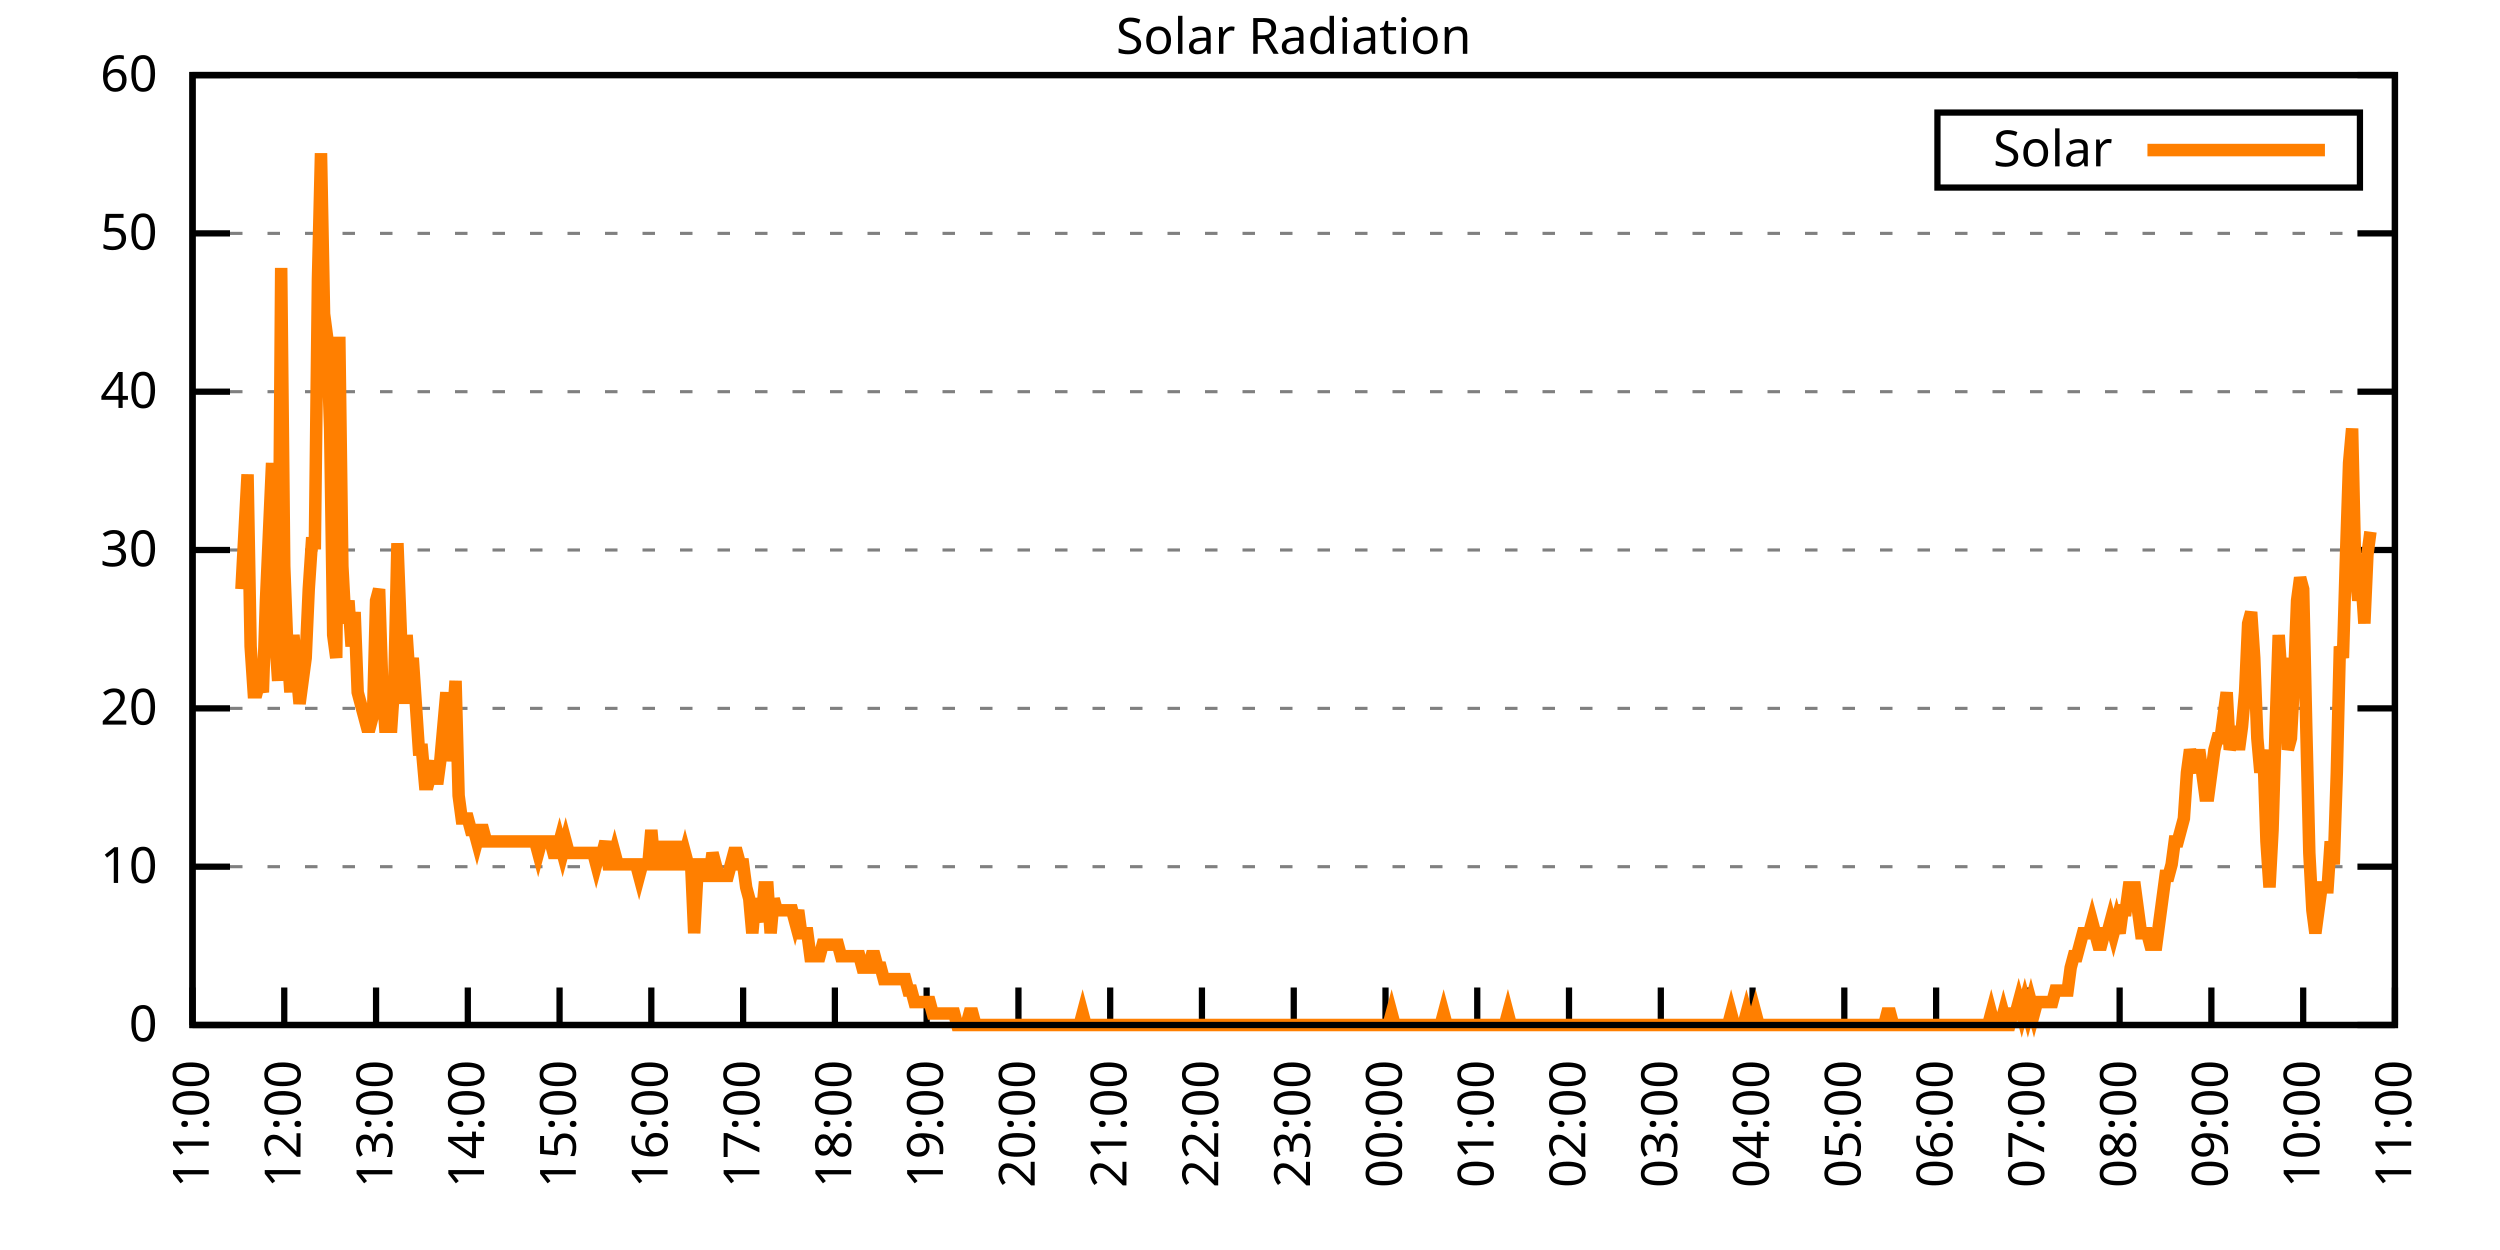
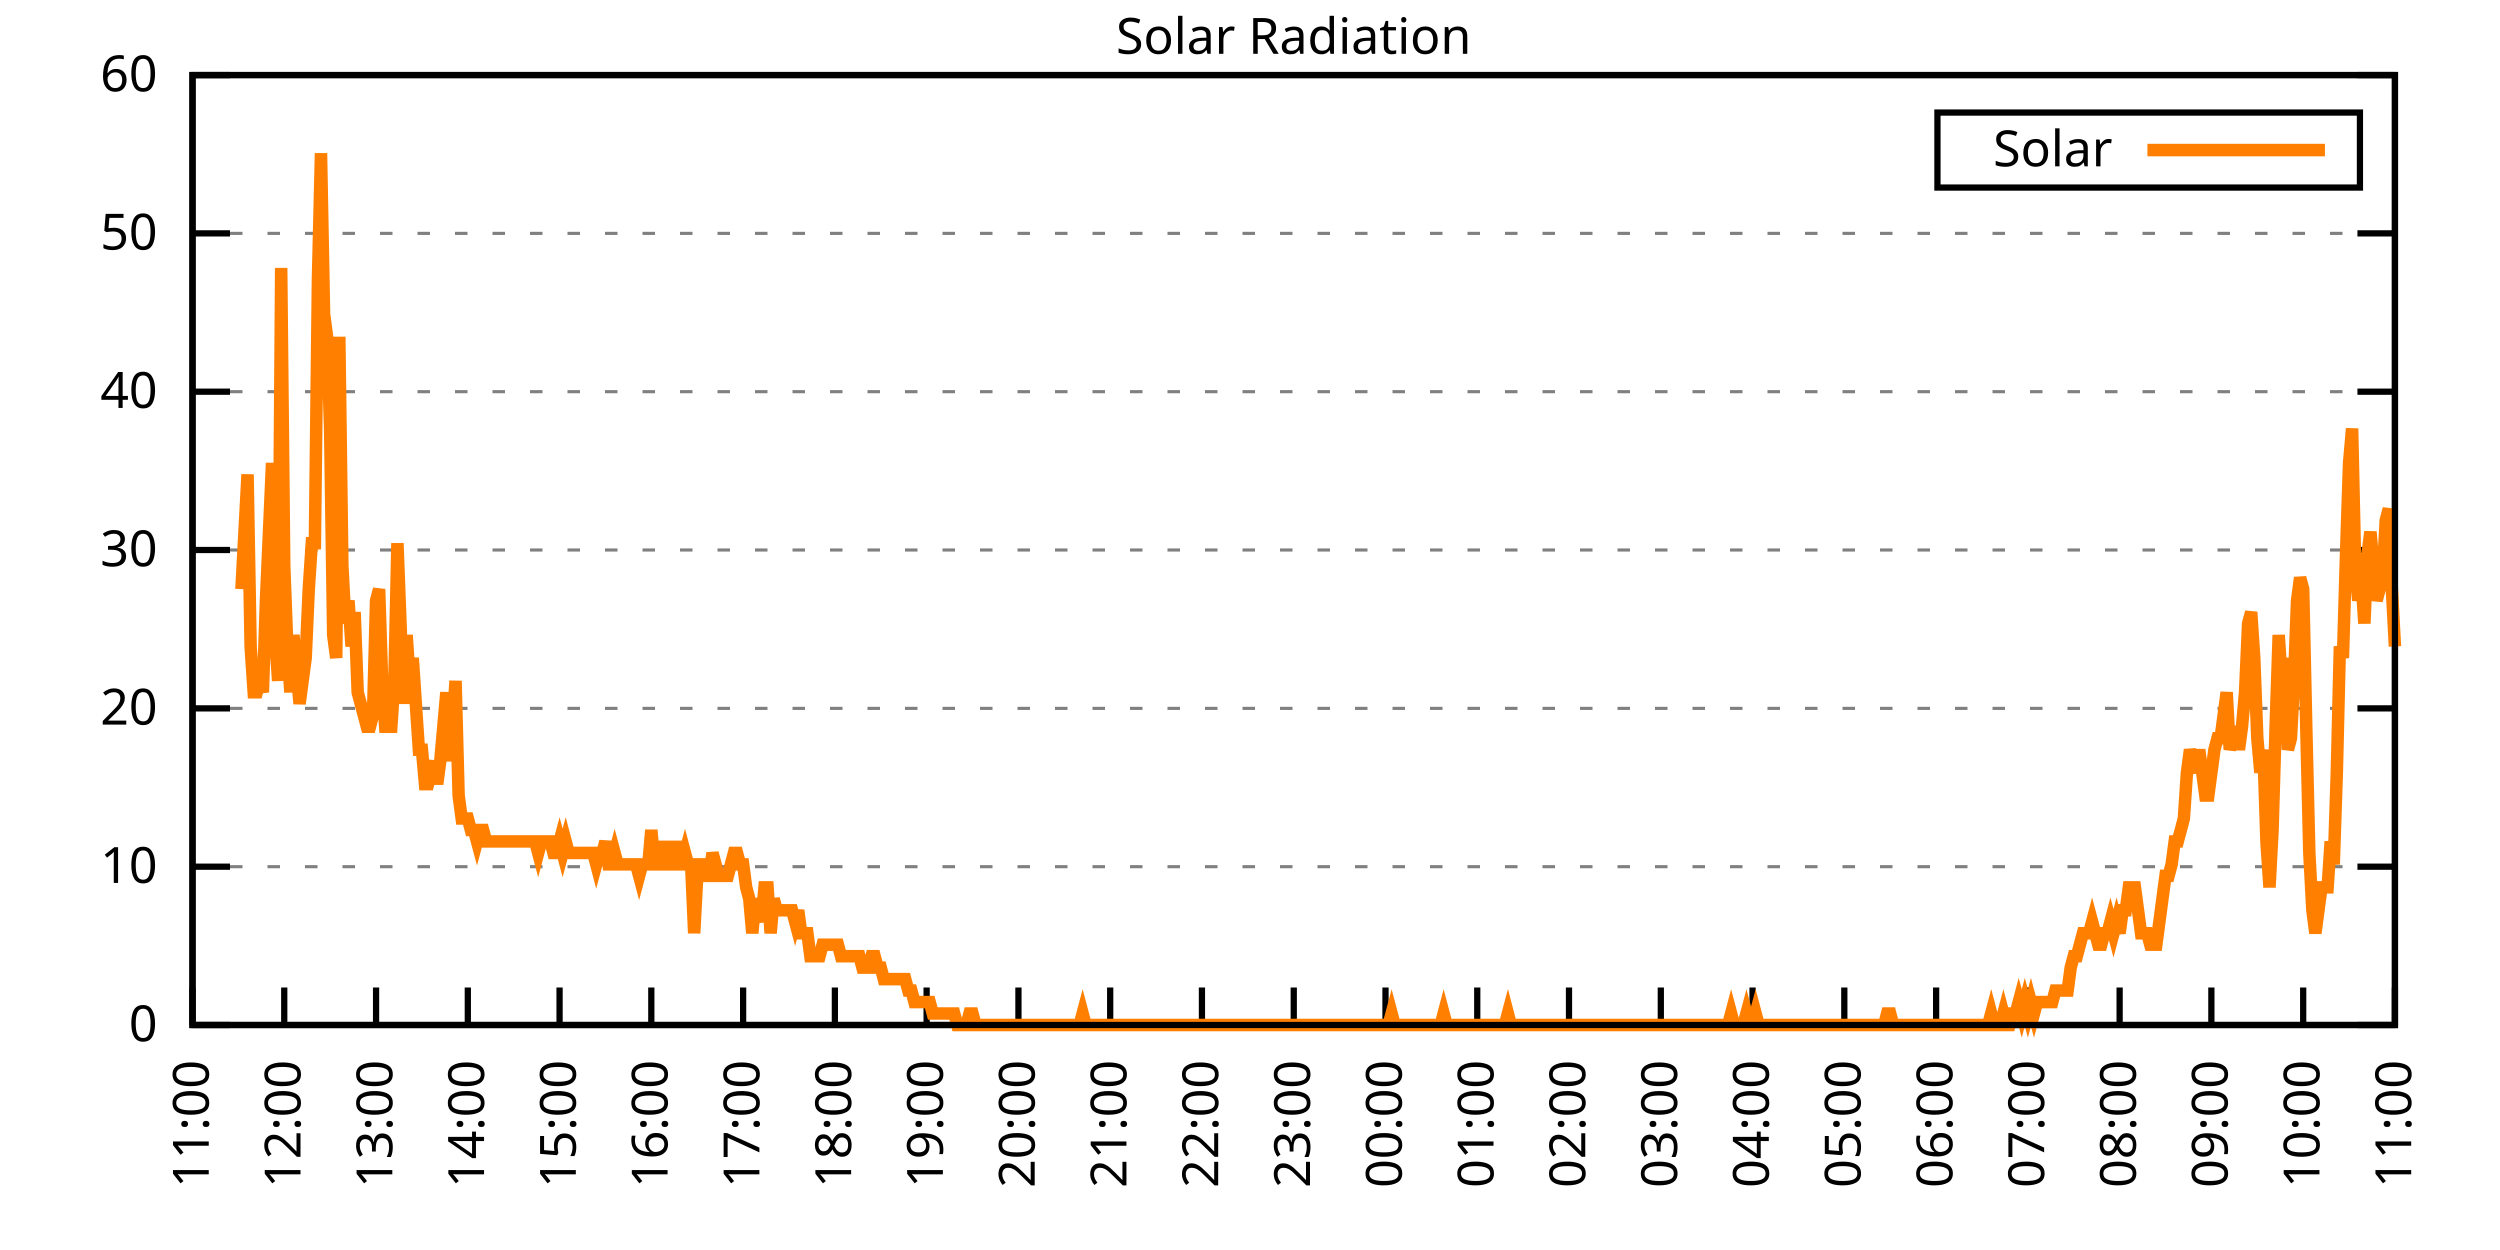
<svg xmlns="http://www.w3.org/2000/svg" xmlns:xlink="http://www.w3.org/1999/xlink" width="400" height="200" viewBox="0 0 400 200">
  <g id="gnuplot_canvas">
    <rect x="0" y="0" width="400" height="200" fill="none" />
    <defs>
      <circle id="gpDot" r="0.5" stroke-width="0.5" stroke="currentColor" />
      <path id="gpPt0" stroke-width="0.333" stroke="currentColor" d="M-1,0 h2 M0,-1 v2" />
      <path id="gpPt1" stroke-width="0.333" stroke="currentColor" d="M-1,-1 L1,1 M1,-1 L-1,1" />
      <path id="gpPt2" stroke-width="0.333" stroke="currentColor" d="M-1,0 L1,0 M0,-1 L0,1 M-1,-1 L1,1 M-1,1 L1,-1" />
      <rect id="gpPt3" stroke-width="0.333" stroke="currentColor" x="-1" y="-1" width="2" height="2" />
      <rect id="gpPt4" stroke-width="0.333" stroke="currentColor" fill="currentColor" x="-1" y="-1" width="2" height="2" />
      <circle id="gpPt5" stroke-width="0.333" stroke="currentColor" cx="0" cy="0" r="1" />
      <use xlink:href="#gpPt5" id="gpPt6" fill="currentColor" stroke="none" />
      <path id="gpPt7" stroke-width="0.333" stroke="currentColor" d="M0,-1.33 L-1.33,0.67 L1.33,0.67 z" />
      <use xlink:href="#gpPt7" id="gpPt8" fill="currentColor" stroke="none" />
      <use xlink:href="#gpPt7" id="gpPt9" stroke="currentColor" transform="rotate(180)" />
      <use xlink:href="#gpPt9" id="gpPt10" fill="currentColor" stroke="none" />
      <use xlink:href="#gpPt3" id="gpPt11" stroke="currentColor" transform="rotate(45)" />
      <use xlink:href="#gpPt11" id="gpPt12" fill="currentColor" stroke="none" />
      <path id="gpPt13" stroke-width="0.333" stroke="currentColor" d="M0,1.330 L1.265,0.411 L0.782,-1.067 L-0.782,-1.076 L-1.265,0.411 z" />
      <use xlink:href="#gpPt13" id="gpPt14" fill="currentColor" stroke="none" />
      <filter id="textbox" filterUnits="objectBoundingBox" x="0" y="0" height="1" width="1">
        <feFlood flood-color="white" flood-opacity="1" result="bgnd" />
        <feComposite in="SourceGraphic" in2="bgnd" operator="atop" />
      </filter>
      <filter id="greybox" filterUnits="objectBoundingBox" x="0" y="0" height="1" width="1">
        <feFlood flood-color="lightgrey" flood-opacity="1" result="grey" />
        <feComposite in="SourceGraphic" in2="grey" operator="atop" />
      </filter>
    </defs>
    <g fill="none" color="white" stroke="currentColor" stroke-width="1.00" stroke-linecap="butt" stroke-linejoin="miter">
</g>
    <g fill="none" color="black" stroke="currentColor" stroke-width="1.00" stroke-linecap="butt" stroke-linejoin="miter">
      <g stroke="none" shape-rendering="crispEdges">
        <polygon fill="rgb(255, 255, 255)" points="30.80,164.00 383.18,164.00 383.18,12.02 30.80,12.02 " />
      </g>
    </g>
    <g fill="none" color="black" stroke="currentColor" stroke-width="1.00" stroke-linecap="butt" stroke-linejoin="miter">
</g>
    <g fill="none" color="black" stroke="black" stroke-width="0.50" stroke-linecap="butt" stroke-linejoin="miter">
</g>
    <g fill="none" color="gray" stroke="currentColor" stroke-width="0.50" stroke-linecap="butt" stroke-linejoin="miter">
      <path stroke="gray" stroke-dasharray="2,4" class="gridline" d="M30.80,164.00 L383.19,164.00  " />
    </g>
    <g fill="none" color="gray" stroke="gray" stroke-width="1.00" stroke-linecap="butt" stroke-linejoin="miter">
</g>
    <g fill="none" color="black" stroke="currentColor" stroke-width="1.00" stroke-linecap="butt" stroke-linejoin="miter">
      <path stroke="black" d="M30.80,164.00 L36.80,164.00 M383.19,164.00 L377.19,164.00  " />
      <g transform="translate(25.20,166.60)" stroke="none" fill="black" font-family="Sans" font-size="8.00" text-anchor="end">
        <text>
          <tspan font-family="Sans"> 0</tspan>
        </text>
      </g>
    </g>
    <g fill="none" color="black" stroke="currentColor" stroke-width="1.00" stroke-linecap="butt" stroke-linejoin="miter">
</g>
    <g fill="none" color="black" stroke="black" stroke-width="0.50" stroke-linecap="butt" stroke-linejoin="miter">
</g>
    <g fill="none" color="gray" stroke="currentColor" stroke-width="0.50" stroke-linecap="butt" stroke-linejoin="miter">
      <path stroke="gray" stroke-dasharray="2,4" class="gridline" d="M30.80,138.67 L383.19,138.67  " />
    </g>
    <g fill="none" color="gray" stroke="gray" stroke-width="1.00" stroke-linecap="butt" stroke-linejoin="miter">
</g>
    <g fill="none" color="black" stroke="currentColor" stroke-width="1.00" stroke-linecap="butt" stroke-linejoin="miter">
      <path stroke="black" d="M30.80,138.67 L36.80,138.67 M383.19,138.67 L377.19,138.67  " />
      <g transform="translate(25.20,141.27)" stroke="none" fill="black" font-family="Sans" font-size="8.00" text-anchor="end">
        <text>
          <tspan font-family="Sans"> 10</tspan>
        </text>
      </g>
    </g>
    <g fill="none" color="black" stroke="currentColor" stroke-width="1.00" stroke-linecap="butt" stroke-linejoin="miter">
</g>
    <g fill="none" color="black" stroke="black" stroke-width="0.50" stroke-linecap="butt" stroke-linejoin="miter">
</g>
    <g fill="none" color="gray" stroke="currentColor" stroke-width="0.50" stroke-linecap="butt" stroke-linejoin="miter">
      <path stroke="gray" stroke-dasharray="2,4" class="gridline" d="M30.80,113.34 L383.19,113.34  " />
    </g>
    <g fill="none" color="gray" stroke="gray" stroke-width="1.00" stroke-linecap="butt" stroke-linejoin="miter">
</g>
    <g fill="none" color="black" stroke="currentColor" stroke-width="1.00" stroke-linecap="butt" stroke-linejoin="miter">
      <path stroke="black" d="M30.80,113.34 L36.80,113.34 M383.19,113.34 L377.19,113.34  " />
      <g transform="translate(25.20,115.94)" stroke="none" fill="black" font-family="Sans" font-size="8.00" text-anchor="end">
        <text>
          <tspan font-family="Sans"> 20</tspan>
        </text>
      </g>
    </g>
    <g fill="none" color="black" stroke="currentColor" stroke-width="1.00" stroke-linecap="butt" stroke-linejoin="miter">
</g>
    <g fill="none" color="black" stroke="black" stroke-width="0.50" stroke-linecap="butt" stroke-linejoin="miter">
</g>
    <g fill="none" color="gray" stroke="currentColor" stroke-width="0.50" stroke-linecap="butt" stroke-linejoin="miter">
      <path stroke="gray" stroke-dasharray="2,4" class="gridline" d="M30.80,88.00 L383.19,88.00  " />
    </g>
    <g fill="none" color="gray" stroke="gray" stroke-width="1.00" stroke-linecap="butt" stroke-linejoin="miter">
</g>
    <g fill="none" color="black" stroke="currentColor" stroke-width="1.00" stroke-linecap="butt" stroke-linejoin="miter">
      <path stroke="black" d="M30.80,88.00 L36.80,88.00 M383.19,88.00 L377.19,88.00  " />
      <g transform="translate(25.20,90.60)" stroke="none" fill="black" font-family="Sans" font-size="8.00" text-anchor="end">
        <text>
          <tspan font-family="Sans"> 30</tspan>
        </text>
      </g>
    </g>
    <g fill="none" color="black" stroke="currentColor" stroke-width="1.00" stroke-linecap="butt" stroke-linejoin="miter">
</g>
    <g fill="none" color="black" stroke="black" stroke-width="0.50" stroke-linecap="butt" stroke-linejoin="miter">
</g>
    <g fill="none" color="gray" stroke="currentColor" stroke-width="0.50" stroke-linecap="butt" stroke-linejoin="miter">
      <path stroke="gray" stroke-dasharray="2,4" class="gridline" d="M30.80,62.67 L383.19,62.67  " />
    </g>
    <g fill="none" color="gray" stroke="gray" stroke-width="1.00" stroke-linecap="butt" stroke-linejoin="miter">
</g>
    <g fill="none" color="black" stroke="currentColor" stroke-width="1.00" stroke-linecap="butt" stroke-linejoin="miter">
      <path stroke="black" d="M30.80,62.67 L36.80,62.67 M383.19,62.67 L377.19,62.67  " />
      <g transform="translate(25.20,65.27)" stroke="none" fill="black" font-family="Sans" font-size="8.00" text-anchor="end">
        <text>
          <tspan font-family="Sans"> 40</tspan>
        </text>
      </g>
    </g>
    <g fill="none" color="black" stroke="currentColor" stroke-width="1.00" stroke-linecap="butt" stroke-linejoin="miter">
</g>
    <g fill="none" color="black" stroke="black" stroke-width="0.50" stroke-linecap="butt" stroke-linejoin="miter">
</g>
    <g fill="none" color="gray" stroke="currentColor" stroke-width="0.50" stroke-linecap="butt" stroke-linejoin="miter">
      <path stroke="gray" stroke-dasharray="2,4" class="gridline" d="M30.80,37.34 L383.19,37.34  " />
    </g>
    <g fill="none" color="gray" stroke="gray" stroke-width="1.00" stroke-linecap="butt" stroke-linejoin="miter">
</g>
    <g fill="none" color="black" stroke="currentColor" stroke-width="1.00" stroke-linecap="butt" stroke-linejoin="miter">
      <path stroke="black" d="M30.80,37.34 L36.80,37.34 M383.19,37.34 L377.19,37.34  " />
      <g transform="translate(25.20,39.94)" stroke="none" fill="black" font-family="Sans" font-size="8.00" text-anchor="end">
        <text>
          <tspan font-family="Sans"> 50</tspan>
        </text>
      </g>
    </g>
    <g fill="none" color="black" stroke="currentColor" stroke-width="1.00" stroke-linecap="butt" stroke-linejoin="miter">
</g>
    <g fill="none" color="black" stroke="black" stroke-width="0.50" stroke-linecap="butt" stroke-linejoin="miter">
</g>
    <g fill="none" color="gray" stroke="currentColor" stroke-width="0.50" stroke-linecap="butt" stroke-linejoin="miter">
      <path stroke="gray" stroke-dasharray="2,4" class="gridline" d="M30.80,12.01 L383.19,12.01  " />
    </g>
    <g fill="none" color="gray" stroke="gray" stroke-width="1.00" stroke-linecap="butt" stroke-linejoin="miter">
</g>
    <g fill="none" color="black" stroke="currentColor" stroke-width="1.00" stroke-linecap="butt" stroke-linejoin="miter">
      <path stroke="black" d="M30.80,12.01 L36.80,12.01 M383.19,12.01 L377.19,12.01  " />
      <g transform="translate(25.20,14.61)" stroke="none" fill="black" font-family="Sans" font-size="8.00" text-anchor="end">
        <text>
          <tspan font-family="Sans"> 60</tspan>
        </text>
      </g>
    </g>
    <g fill="none" color="black" stroke="currentColor" stroke-width="1.00" stroke-linecap="butt" stroke-linejoin="miter">
      <path stroke="black" d="M30.80,164.00 L30.80,158.00  " />
      <g transform="translate(33.40,169.60) rotate(270.00)" stroke="none" fill="black" font-family="Sans" font-size="8.00" text-anchor="end">
        <text>
          <tspan font-family="Sans">11:00</tspan>
        </text>
      </g>
    </g>
    <g fill="none" color="black" stroke="currentColor" stroke-width="1.00" stroke-linecap="butt" stroke-linejoin="miter">
      <path stroke="black" d="M45.48,164.00 L45.48,158.00  " />
      <g transform="translate(48.08,169.60) rotate(270.00)" stroke="none" fill="black" font-family="Sans" font-size="8.00" text-anchor="end">
        <text>
          <tspan font-family="Sans">12:00</tspan>
        </text>
      </g>
    </g>
    <g fill="none" color="black" stroke="currentColor" stroke-width="1.00" stroke-linecap="butt" stroke-linejoin="miter">
      <path stroke="black" d="M60.17,164.00 L60.17,158.00  " />
      <g transform="translate(62.77,169.60) rotate(270.00)" stroke="none" fill="black" font-family="Sans" font-size="8.00" text-anchor="end">
        <text>
          <tspan font-family="Sans">13:00</tspan>
        </text>
      </g>
    </g>
    <g fill="none" color="black" stroke="currentColor" stroke-width="1.00" stroke-linecap="butt" stroke-linejoin="miter">
      <path stroke="black" d="M74.85,164.00 L74.85,158.00  " />
      <g transform="translate(77.45,169.60) rotate(270.00)" stroke="none" fill="black" font-family="Sans" font-size="8.00" text-anchor="end">
        <text>
          <tspan font-family="Sans">14:00</tspan>
        </text>
      </g>
    </g>
    <g fill="none" color="black" stroke="currentColor" stroke-width="1.00" stroke-linecap="butt" stroke-linejoin="miter">
      <path stroke="black" d="M89.53,164.00 L89.53,158.00  " />
      <g transform="translate(92.13,169.60) rotate(270.00)" stroke="none" fill="black" font-family="Sans" font-size="8.00" text-anchor="end">
        <text>
          <tspan font-family="Sans">15:00</tspan>
        </text>
      </g>
    </g>
    <g fill="none" color="black" stroke="currentColor" stroke-width="1.00" stroke-linecap="butt" stroke-linejoin="miter">
      <path stroke="black" d="M104.21,164.00 L104.21,158.00  " />
      <g transform="translate(106.81,169.60) rotate(270.00)" stroke="none" fill="black" font-family="Sans" font-size="8.00" text-anchor="end">
        <text>
          <tspan font-family="Sans">16:00</tspan>
        </text>
      </g>
    </g>
    <g fill="none" color="black" stroke="currentColor" stroke-width="1.00" stroke-linecap="butt" stroke-linejoin="miter">
      <path stroke="black" d="M118.90,164.00 L118.90,158.00  " />
      <g transform="translate(121.50,169.60) rotate(270.00)" stroke="none" fill="black" font-family="Sans" font-size="8.00" text-anchor="end">
        <text>
          <tspan font-family="Sans">17:00</tspan>
        </text>
      </g>
    </g>
    <g fill="none" color="black" stroke="currentColor" stroke-width="1.00" stroke-linecap="butt" stroke-linejoin="miter">
      <path stroke="black" d="M133.58,164.00 L133.58,158.00  " />
      <g transform="translate(136.18,169.60) rotate(270.00)" stroke="none" fill="black" font-family="Sans" font-size="8.00" text-anchor="end">
        <text>
          <tspan font-family="Sans">18:00</tspan>
        </text>
      </g>
    </g>
    <g fill="none" color="black" stroke="currentColor" stroke-width="1.00" stroke-linecap="butt" stroke-linejoin="miter">
      <path stroke="black" d="M148.26,164.00 L148.26,158.00  " />
      <g transform="translate(150.86,169.60) rotate(270.00)" stroke="none" fill="black" font-family="Sans" font-size="8.00" text-anchor="end">
        <text>
          <tspan font-family="Sans">19:00</tspan>
        </text>
      </g>
    </g>
    <g fill="none" color="black" stroke="currentColor" stroke-width="1.00" stroke-linecap="butt" stroke-linejoin="miter">
      <path stroke="black" d="M162.95,164.00 L162.95,158.00  " />
      <g transform="translate(165.55,169.60) rotate(270.00)" stroke="none" fill="black" font-family="Sans" font-size="8.00" text-anchor="end">
        <text>
          <tspan font-family="Sans">20:00</tspan>
        </text>
      </g>
    </g>
    <g fill="none" color="black" stroke="currentColor" stroke-width="1.00" stroke-linecap="butt" stroke-linejoin="miter">
      <path stroke="black" d="M177.63,164.00 L177.63,158.00  " />
      <g transform="translate(180.23,169.60) rotate(270.00)" stroke="none" fill="black" font-family="Sans" font-size="8.00" text-anchor="end">
        <text>
          <tspan font-family="Sans">21:00</tspan>
        </text>
      </g>
    </g>
    <g fill="none" color="black" stroke="currentColor" stroke-width="1.00" stroke-linecap="butt" stroke-linejoin="miter">
      <path stroke="black" d="M192.31,164.00 L192.31,158.00  " />
      <g transform="translate(194.91,169.60) rotate(270.00)" stroke="none" fill="black" font-family="Sans" font-size="8.00" text-anchor="end">
        <text>
          <tspan font-family="Sans">22:00</tspan>
        </text>
      </g>
    </g>
    <g fill="none" color="black" stroke="currentColor" stroke-width="1.00" stroke-linecap="butt" stroke-linejoin="miter">
      <path stroke="black" d="M207.00,164.00 L207.00,158.00  " />
      <g transform="translate(209.60,169.60) rotate(270.00)" stroke="none" fill="black" font-family="Sans" font-size="8.00" text-anchor="end">
        <text>
          <tspan font-family="Sans">23:00</tspan>
        </text>
      </g>
    </g>
    <g fill="none" color="black" stroke="currentColor" stroke-width="1.00" stroke-linecap="butt" stroke-linejoin="miter">
      <path stroke="black" d="M221.68,164.00 L221.68,158.00  " />
      <g transform="translate(224.28,169.60) rotate(270.00)" stroke="none" fill="black" font-family="Sans" font-size="8.00" text-anchor="end">
        <text>
          <tspan font-family="Sans">00:00</tspan>
        </text>
      </g>
    </g>
    <g fill="none" color="black" stroke="currentColor" stroke-width="1.00" stroke-linecap="butt" stroke-linejoin="miter">
      <path stroke="black" d="M236.36,164.00 L236.36,158.00  " />
      <g transform="translate(238.96,169.60) rotate(270.00)" stroke="none" fill="black" font-family="Sans" font-size="8.00" text-anchor="end">
        <text>
          <tspan font-family="Sans">01:00</tspan>
        </text>
      </g>
    </g>
    <g fill="none" color="black" stroke="currentColor" stroke-width="1.00" stroke-linecap="butt" stroke-linejoin="miter">
      <path stroke="black" d="M251.04,164.00 L251.04,158.00  " />
      <g transform="translate(253.64,169.60) rotate(270.00)" stroke="none" fill="black" font-family="Sans" font-size="8.00" text-anchor="end">
        <text>
          <tspan font-family="Sans">02:00</tspan>
        </text>
      </g>
    </g>
    <g fill="none" color="black" stroke="currentColor" stroke-width="1.00" stroke-linecap="butt" stroke-linejoin="miter">
      <path stroke="black" d="M265.73,164.00 L265.73,158.00  " />
      <g transform="translate(268.33,169.60) rotate(270.00)" stroke="none" fill="black" font-family="Sans" font-size="8.00" text-anchor="end">
        <text>
          <tspan font-family="Sans">03:00</tspan>
        </text>
      </g>
    </g>
    <g fill="none" color="black" stroke="currentColor" stroke-width="1.00" stroke-linecap="butt" stroke-linejoin="miter">
      <path stroke="black" d="M280.41,164.00 L280.41,158.00  " />
      <g transform="translate(283.01,169.60) rotate(270.00)" stroke="none" fill="black" font-family="Sans" font-size="8.00" text-anchor="end">
        <text>
          <tspan font-family="Sans">04:00</tspan>
        </text>
      </g>
    </g>
    <g fill="none" color="black" stroke="currentColor" stroke-width="1.00" stroke-linecap="butt" stroke-linejoin="miter">
      <path stroke="black" d="M295.09,164.00 L295.09,158.00  " />
      <g transform="translate(297.69,169.60) rotate(270.00)" stroke="none" fill="black" font-family="Sans" font-size="8.00" text-anchor="end">
        <text>
          <tspan font-family="Sans">05:00</tspan>
        </text>
      </g>
    </g>
    <g fill="none" color="black" stroke="currentColor" stroke-width="1.00" stroke-linecap="butt" stroke-linejoin="miter">
      <path stroke="black" d="M309.78,164.00 L309.78,158.00  " />
      <g transform="translate(312.38,169.60) rotate(270.00)" stroke="none" fill="black" font-family="Sans" font-size="8.00" text-anchor="end">
        <text>
          <tspan font-family="Sans">06:00</tspan>
        </text>
      </g>
    </g>
    <g fill="none" color="black" stroke="currentColor" stroke-width="1.00" stroke-linecap="butt" stroke-linejoin="miter">
      <path stroke="black" d="M324.46,164.00 L324.46,158.00  " />
      <g transform="translate(327.06,169.60) rotate(270.00)" stroke="none" fill="black" font-family="Sans" font-size="8.00" text-anchor="end">
        <text>
          <tspan font-family="Sans">07:00</tspan>
        </text>
      </g>
    </g>
    <g fill="none" color="black" stroke="currentColor" stroke-width="1.00" stroke-linecap="butt" stroke-linejoin="miter">
      <path stroke="black" d="M339.14,164.00 L339.14,158.00  " />
      <g transform="translate(341.74,169.60) rotate(270.00)" stroke="none" fill="black" font-family="Sans" font-size="8.00" text-anchor="end">
        <text>
          <tspan font-family="Sans">08:00</tspan>
        </text>
      </g>
    </g>
    <g fill="none" color="black" stroke="currentColor" stroke-width="1.00" stroke-linecap="butt" stroke-linejoin="miter">
      <path stroke="black" d="M353.82,164.00 L353.82,158.00  " />
      <g transform="translate(356.42,169.60) rotate(270.00)" stroke="none" fill="black" font-family="Sans" font-size="8.00" text-anchor="end">
        <text>
          <tspan font-family="Sans">09:00</tspan>
        </text>
      </g>
    </g>
    <g fill="none" color="black" stroke="currentColor" stroke-width="1.00" stroke-linecap="butt" stroke-linejoin="miter">
      <path stroke="black" d="M368.51,164.00 L368.51,158.00  " />
      <g transform="translate(371.11,169.60) rotate(270.00)" stroke="none" fill="black" font-family="Sans" font-size="8.00" text-anchor="end">
        <text>
          <tspan font-family="Sans">10:00</tspan>
        </text>
      </g>
    </g>
    <g fill="none" color="black" stroke="currentColor" stroke-width="1.00" stroke-linecap="butt" stroke-linejoin="miter">
      <path stroke="black" d="M383.19,164.00 L383.19,158.00  " />
      <g transform="translate(385.79,169.60) rotate(270.00)" stroke="none" fill="black" font-family="Sans" font-size="8.00" text-anchor="end">
        <text>
          <tspan font-family="Sans">11:00</tspan>
        </text>
      </g>
    </g>
    <g fill="none" color="black" stroke="currentColor" stroke-width="1.00" stroke-linecap="butt" stroke-linejoin="miter">
</g>
    <g fill="none" color="black" stroke="currentColor" stroke-width="1.00" stroke-linecap="butt" stroke-linejoin="miter">
      <path stroke="black" d="M30.80,12.01 L30.80,164.00 L383.19,164.00 L383.19,12.01 L30.80,12.01 Z  " />
    </g>
    <g fill="none" color="black" stroke="currentColor" stroke-width="1.00" stroke-linecap="butt" stroke-linejoin="miter">
</g>
    <g fill="none" color="black" stroke="currentColor" stroke-width="1.00" stroke-linecap="butt" stroke-linejoin="miter">
      <path stroke="black" d="M309.99,30.01 L309.99,18.01 L377.59,18.01 L377.59,30.01 L309.99,30.01 Z  " />
    </g>
    <g id="Solar_Radiation_plot_1">
      <g fill="none" color="white" stroke="black" stroke-width="2.00" stroke-linecap="butt" stroke-linejoin="miter">
</g>
      <g fill="none" color="black" stroke="currentColor" stroke-width="2.00" stroke-linecap="butt" stroke-linejoin="miter">
        <g transform="translate(337.99,26.61)" stroke="none" fill="black" font-family="Sans" font-size="8.00" text-anchor="end">
          <text>
            <tspan font-family="Sans">Solar</tspan>
          </text>
        </g>
      </g>
      <g fill="none" color="black" stroke="currentColor" stroke-width="2.00" stroke-linecap="butt" stroke-linejoin="miter">
-         <path stroke="rgb(255, 127,   0)" d="M343.59,24.01 L371.99,24.01 M38.63,94.26 L39.61,75.90 L40.10,103.43 L40.59,110.77 L41.08,110.77 L41.57,108.94   L42.06,110.77 L42.55,96.09 L43.04,85.08 L43.53,74.07 L44.01,101.60 L44.50,108.94 L44.99,42.87 L45.48,90.59   L45.97,103.43 L46.46,110.77 L46.95,101.60 L47.44,107.10 L47.93,112.61 L48.42,108.94 L48.91,105.27 L49.40,94.26   L49.89,86.91 L50.38,86.91 L50.87,44.70 L51.36,24.51 L51.85,50.21 L52.33,53.88 L52.82,68.56 L53.31,101.60   L53.80,105.27 L54.29,53.88 L54.78,90.59 L55.27,99.76 L55.76,96.09 L56.25,103.43 L56.74,97.93 L57.23,110.77   L57.72,112.61 L58.21,114.44 L58.70,116.28 L59.19,116.28 L59.68,114.44 L60.17,96.09 L60.66,94.26 L61.14,108.94   L61.63,116.28 L62.12,116.28 L62.61,116.28 L63.10,108.94 L63.59,86.91 L64.08,99.76 L64.57,112.61 L65.06,101.60   L65.55,108.94 L66.04,105.27 L66.53,112.61 L67.02,119.95 L67.51,119.95 L68.00,125.46 L68.49,125.46 L68.98,123.62   L69.47,121.79 L69.95,125.46 L70.44,121.79 L70.93,116.28 L71.42,110.77 L71.91,121.79 L72.40,116.28 L72.89,108.94   L73.38,127.29 L73.87,130.96 L74.36,130.96 L74.85,130.96 L75.34,132.80 L75.83,132.80 L76.32,134.63 L76.81,132.80   L77.30,132.80 L77.79,134.63 L78.27,134.63 L78.76,134.63 L79.25,134.63 L79.74,134.63 L80.23,134.63 L80.72,134.63   L81.21,134.63 L81.70,134.63 L82.19,134.63 L82.68,134.63 L83.17,134.63 L83.66,134.63 L84.15,134.63 L84.64,134.63   L85.13,134.63 L85.62,134.63 L86.11,136.47 L86.60,134.63 L87.08,134.63 L87.57,134.63 L88.06,134.63 L88.55,136.47   L89.04,136.47 L89.53,134.63 L90.02,136.47 L90.51,134.63 L91.00,136.47 L91.49,136.47 L91.98,136.47 L92.47,136.47   L92.96,136.47 L93.45,136.47 L93.94,136.47 L94.43,136.47 L94.92,136.47 L95.40,138.30 L95.89,136.47 L96.38,136.47   L96.87,134.63 L97.36,138.30 L97.85,138.30 L98.34,136.47 L98.83,138.30 L99.32,138.30 L99.81,138.30 L100.30,138.30   L100.79,138.30 L101.28,138.30 L101.77,138.30 L102.26,140.14 L102.75,138.30 L103.24,138.30 L103.73,138.30 L104.21,132.80   L104.70,138.30 L105.19,138.30 L105.68,138.30 L106.17,134.63 L106.66,138.30 L107.15,138.30 L107.64,138.30 L108.13,134.63   L108.62,138.30 L109.11,138.30 L109.60,136.47 L110.09,138.30 L110.58,138.30 L111.07,149.32 L111.56,140.14 L112.05,138.30   L112.53,138.30 L113.02,140.14 L113.51,140.14 L114.00,136.47 L114.49,138.30 L114.98,140.14 L115.47,140.14 L115.96,140.14   L116.45,140.14 L116.94,138.30 L117.43,136.47 L117.92,136.47 L118.41,138.30 L118.90,138.30 L119.39,141.98 L119.88,143.81   L120.37,149.32 L120.86,143.81 L121.34,145.65 L121.83,147.48 L122.32,141.98 L122.81,141.98 L123.30,149.32 L123.79,143.81   L124.28,145.65 L124.77,145.65 L125.26,145.65 L125.75,145.65 L126.24,145.65 L126.73,145.65 L127.22,147.48 L127.71,145.65   L128.20,149.32 L128.69,149.32 L129.18,149.32 L129.66,152.99 L130.15,152.99 L130.64,152.99 L131.13,152.99 L131.62,151.15   L132.11,151.15 L132.60,151.15 L133.09,151.15 L133.58,151.15 L134.07,151.15 L134.56,152.99 L135.05,152.99 L135.54,152.99   L136.03,152.99 L136.52,152.99 L137.01,152.99 L137.50,152.99 L137.99,154.82 L138.47,154.82 L138.96,154.82 L139.45,152.99   L139.94,152.99 L140.43,154.82 L140.92,154.82 L141.41,156.66 L141.90,156.66 L142.39,156.66 L142.88,156.66 L143.37,156.66   L143.86,156.66 L144.35,156.66 L144.84,156.66 L145.33,158.49 L145.82,158.49 L146.31,160.33 L146.80,160.33 L147.28,160.33   L147.77,160.33 L148.26,160.33 L148.75,160.33 L149.24,162.16 L149.73,162.16 L150.22,162.16 L150.71,162.16 L151.20,162.16   L151.69,162.16 L152.18,162.16 L152.67,162.16 L153.16,164.00 L153.65,164.00 L154.14,164.00 L154.63,164.00 L155.12,162.16   L155.60,162.16 L156.09,164.00 L156.58,164.00 L157.07,164.00 L157.56,164.00 L158.05,164.00 L158.54,164.00 L159.03,164.00   L159.52,164.00 L160.01,164.00 L160.50,164.00 L160.99,164.00 L161.48,164.00 L161.97,164.00 L162.46,164.00 L162.95,164.00   L163.44,164.00 L163.93,164.00 L164.41,164.00 L164.90,164.00 L165.39,164.00 L165.88,164.00 L166.37,164.00 L166.86,164.00   L167.35,164.00 L167.84,164.00 L168.33,164.00 L168.82,164.00 L169.31,164.00 L169.80,164.00 L170.29,164.00 L170.78,164.00   L171.27,164.00 L171.76,164.00 L172.25,164.00 L172.73,164.00 L173.22,162.16 L173.71,164.00 L174.20,164.00 L174.69,164.00   L175.18,164.00 L175.67,164.00 L176.16,164.00 L176.65,164.00 L177.14,164.00 L177.63,164.00 L178.12,164.00 L178.61,164.00   L179.10,164.00 L179.59,164.00 L180.08,164.00 L180.57,164.00 L181.06,164.00 L181.54,164.00 L182.03,164.00 L182.52,164.00   L183.01,164.00 L183.50,164.00 L183.99,164.00 L184.48,164.00 L184.97,164.00 L185.46,164.00 L185.95,164.00 L186.44,164.00   L186.93,164.00 L187.42,164.00 L187.91,164.00 L188.40,164.00 L188.89,164.00 L189.38,164.00 L189.86,164.00 L190.35,164.00   L190.84,164.00 L191.33,164.00 L191.82,164.00 L192.31,164.00 L192.80,164.00 L193.29,164.00 L193.78,164.00 L194.27,164.00   L194.76,164.00 L195.25,164.00 L195.74,164.00 L196.23,164.00 L196.72,164.00 L197.21,164.00 L197.70,164.00 L198.19,164.00   L198.67,164.00 L199.16,164.00 L199.65,164.00 L200.14,164.00 L200.63,164.00 L201.12,164.00 L201.61,164.00 L202.10,164.00   L202.59,164.00 L203.08,164.00 L203.57,164.00 L204.06,164.00 L204.55,164.00 L205.04,164.00 L205.53,164.00 L206.02,164.00   L206.51,164.00 L207.00,164.00 L207.48,164.00 L207.97,164.00 L208.46,164.00 L208.95,164.00 L209.44,164.00 L209.93,164.00   L210.42,164.00 L210.91,164.00 L211.40,164.00 L211.89,164.00 L212.38,164.00 L212.87,164.00 L213.36,164.00 L213.85,164.00   L214.34,164.00 L214.83,164.00 L215.32,164.00 L215.80,164.00 L216.29,164.00 L216.78,164.00 L217.27,164.00 L217.76,164.00   L218.25,164.00 L218.74,164.00 L219.23,164.00 L219.72,164.00 L220.21,164.00 L220.70,164.00 L221.19,164.00 L221.68,164.00   L222.17,164.00 L222.66,162.16 L223.15,164.00 L223.64,164.00 L224.13,164.00 L224.61,164.00 L225.10,164.00 L225.59,164.00   L226.08,164.00 L226.57,164.00 L227.06,164.00 L227.55,164.00 L228.04,164.00 L228.53,164.00 L229.02,164.00 L229.51,164.00   L230.00,164.00 L230.49,164.00 L230.98,162.16 L231.47,164.00 L231.96,164.00 L232.45,164.00 L232.93,164.00 L233.42,164.00   L233.91,164.00 L234.40,164.00 L234.89,164.00 L235.38,164.00 L235.87,164.00 L236.36,164.00 L236.85,164.00 L237.34,164.00   L237.83,164.00 L238.32,164.00 L238.81,164.00 L239.30,164.00 L239.79,164.00 L240.28,164.00 L240.77,164.00 L241.26,162.16   L241.74,164.00 L242.23,164.00 L242.72,164.00 L243.21,164.00 L243.70,164.00 L244.19,164.00 L244.68,164.00 L245.17,164.00   L245.66,164.00 L246.15,164.00 L246.64,164.00 L247.13,164.00 L247.62,164.00 L248.11,164.00 L248.60,164.00 L249.09,164.00   L249.58,164.00 L250.06,164.00 L250.55,164.00 L251.04,164.00 L251.53,164.00 L252.02,164.00 L252.51,164.00 L253.00,164.00   L253.49,164.00 L253.98,164.00 L254.47,164.00 L254.96,164.00 L255.45,164.00 L255.94,164.00 L256.43,164.00 L256.92,164.00   L257.41,164.00 L257.90,164.00 L258.39,164.00 L258.87,164.00 L259.36,164.00 L259.85,164.00 L260.34,164.00 L260.83,164.00   L261.32,164.00 L261.81,164.00 L262.30,164.00 L262.79,164.00 L263.28,164.00 L263.77,164.00 L264.26,164.00 L264.75,164.00   L265.24,164.00 L265.73,164.00 L266.22,164.00 L266.71,164.00 L267.19,164.00 L267.68,164.00 L268.17,164.00 L268.66,164.00   L269.15,164.00 L269.64,164.00 L270.13,164.00 L270.62,164.00 L271.11,164.00 L271.60,164.00 L272.09,164.00 L272.58,164.00   L273.07,164.00 L273.56,164.00 L274.05,164.00 L274.54,164.00 L275.03,164.00 L275.52,164.00 L276.00,164.00 L276.49,164.00   L276.98,162.16 L277.47,164.00 L277.96,164.00 L278.45,164.00 L278.94,164.00 L279.43,162.16 L279.92,164.00 L280.41,164.00   L280.90,162.16 L281.39,164.00 L281.88,164.00 L282.37,164.00 L282.86,164.00 L283.35,164.00 L283.84,164.00 L284.33,164.00   L284.81,164.00 L285.30,164.00 L285.79,164.00 L286.28,164.00 L286.77,164.00 L287.26,164.00 L287.75,164.00 L288.24,164.00   L288.73,164.00 L289.22,164.00 L289.71,164.00 L290.20,164.00 L290.69,164.00 L291.18,164.00 L291.67,164.00 L292.16,164.00   L292.65,164.00 L293.13,164.00 L293.62,164.00 L294.11,164.00 L294.60,164.00 L295.09,164.00 L295.58,164.00 L296.07,164.00   L296.56,164.00 L297.05,164.00 L297.54,164.00 L298.03,164.00 L298.52,164.00 L299.01,164.00 L299.50,164.00 L299.99,164.00   L300.48,164.00 L300.97,164.00 L301.46,164.00 L301.94,162.16 L302.43,162.16 L302.92,164.00 L303.41,164.00 L303.90,164.00   L304.39,164.00 L304.88,164.00 L305.37,164.00 L305.86,164.00 L306.35,164.00 L306.84,164.00 L307.33,164.00 L307.82,164.00   L308.31,164.00 L308.80,164.00 L309.29,164.00 L309.78,164.00 L310.26,164.00 L310.75,164.00 L311.24,164.00 L311.73,164.00   L312.22,164.00 L312.71,164.00 L313.20,164.00 L313.69,164.00 L314.18,164.00 L314.67,164.00 L315.16,164.00 L315.65,164.00   L316.14,164.00 L316.63,164.00 L317.12,164.00 L317.61,164.00 L318.10,164.00 L318.59,162.16 L319.07,164.00 L319.56,164.00   L320.05,164.00 L320.54,162.16 L321.03,164.00 L321.52,164.00 L322.01,162.16 L322.50,162.16 L322.99,160.33 L323.48,162.16   L323.97,160.33 L324.46,162.16 L324.95,160.33 L325.44,162.16 L325.93,160.33 L326.42,160.33 L326.91,160.33 L327.39,160.33   L327.88,160.33 L328.37,160.33 L328.86,158.49 L329.35,158.49 L329.84,158.49 L330.33,158.49 L330.82,158.49 L331.31,154.82   L331.80,152.99 L332.29,152.99 L332.78,151.15 L333.27,149.32 L333.76,149.32 L334.25,149.32 L334.74,147.48 L335.23,149.32   L335.72,151.15 L336.20,151.15 L336.69,149.32 L337.18,149.32 L337.67,147.48 L338.16,149.32 L338.65,147.48 L339.14,149.32   L339.63,145.65 L340.12,145.65 L340.61,141.98 L341.10,141.98 L341.59,141.98 L342.08,145.65 L342.57,149.32 L343.06,149.32   L343.55,149.32 L344.04,151.15 L344.52,151.15 L345.01,151.15 L345.50,147.48 L345.99,143.81 L346.48,140.14 L346.97,140.14   L347.46,138.30 L347.95,134.63 L348.44,134.63 L348.93,132.80 L349.42,130.96 L349.91,123.62 L350.40,119.95 L350.89,121.79   L351.38,123.62 L351.87,119.95 L352.36,123.62 L352.85,127.29 L353.33,127.29 L353.82,123.62 L354.31,119.95 L354.80,118.12   L355.29,118.12 L355.78,114.44 L356.27,110.77 L356.76,119.95 L357.25,118.12 L357.74,116.28 L358.23,119.95 L358.72,116.28   L359.21,110.77 L359.70,99.76 L360.19,97.93 L360.68,105.27 L361.17,118.12 L361.66,123.62 L362.14,119.95 L362.63,134.63   L363.12,141.98 L363.61,132.80 L364.10,116.28 L364.59,101.60 L365.08,108.94 L365.57,105.27 L366.06,119.95 L366.55,118.12   L367.04,108.94 L367.53,96.09 L368.02,92.42 L368.51,94.26 L369.00,116.28 L369.49,136.47 L369.98,145.65 L370.46,149.32   L370.95,145.65 L371.44,141.98 L371.93,141.98 L372.42,141.98 L372.91,134.63 L373.40,138.30 L373.89,123.62 L374.38,103.43   L374.87,105.27 L375.36,88.75 L375.85,74.07 L376.34,68.56 L376.83,90.59 L377.32,96.09 L377.81,92.42 L378.30,99.76   L378.79,88.75 L379.27,85.08  " />
+         <path stroke="rgb(255, 127,   0)" d="M343.59,24.01 L371.99,24.01 M38.63,94.26 L39.61,75.90 L40.10,103.43 L40.59,110.77 L41.08,110.77 L41.57,108.94   L42.06,110.77 L42.55,96.09 L43.04,85.08 L43.53,74.07 L44.01,101.60 L44.50,108.94 L44.99,42.87 L45.48,90.59   L45.97,103.43 L46.46,110.77 L46.95,101.60 L47.44,107.10 L47.93,112.61 L48.42,108.94 L48.91,105.27 L49.40,94.26   L49.89,86.91 L50.38,86.91 L50.87,44.70 L51.36,24.51 L51.85,50.21 L52.33,53.88 L52.82,68.56 L53.31,101.60   L53.80,105.27 L54.29,53.88 L54.78,90.59 L55.27,99.76 L55.76,96.09 L56.25,103.43 L56.74,97.93 L57.23,110.77   L57.72,112.61 L58.21,114.44 L58.70,116.28 L59.19,116.28 L59.68,114.44 L60.17,96.09 L60.66,94.26 L61.14,108.94   L61.63,116.28 L62.12,116.28 L62.61,116.28 L63.10,108.94 L63.59,86.91 L64.08,99.76 L64.57,112.61 L65.06,101.60   L65.55,108.94 L66.04,105.27 L66.53,112.61 L67.02,119.95 L67.51,119.95 L68.00,125.46 L68.49,125.46 L68.98,123.62   L69.47,121.79 L69.95,125.46 L70.44,121.79 L70.93,116.28 L71.42,110.77 L71.91,121.79 L72.40,116.28 L72.89,108.94   L73.38,127.29 L73.87,130.96 L74.36,130.96 L74.85,130.96 L75.34,132.80 L75.83,132.80 L76.32,134.63 L76.81,132.80   L77.30,132.80 L77.79,134.63 L78.27,134.63 L78.76,134.63 L79.25,134.63 L79.74,134.63 L80.23,134.63 L80.72,134.63   L81.21,134.63 L81.70,134.63 L82.19,134.63 L82.68,134.63 L83.17,134.63 L83.66,134.63 L84.15,134.63 L84.64,134.63   L85.13,134.63 L85.62,134.63 L86.11,136.47 L86.60,134.63 L87.08,134.63 L87.57,134.63 L88.06,134.63 L88.55,136.47   L89.04,136.47 L89.53,134.63 L90.02,136.47 L90.51,134.63 L91.00,136.47 L91.49,136.47 L91.98,136.47 L92.47,136.47   L92.96,136.47 L93.45,136.47 L93.94,136.47 L94.43,136.47 L94.92,136.47 L95.40,138.30 L95.89,136.47 L96.38,136.47   L96.87,134.63 L97.36,138.30 L97.85,138.30 L98.34,136.47 L98.83,138.30 L99.32,138.30 L99.81,138.30 L100.30,138.30   L100.79,138.30 L101.28,138.30 L101.77,138.30 L102.26,140.14 L102.75,138.30 L103.24,138.30 L103.73,138.30 L104.21,132.80   L104.70,138.30 L105.19,138.30 L105.68,138.30 L106.17,134.63 L106.66,138.30 L107.15,138.30 L107.64,138.30 L108.13,134.63   L108.62,138.30 L109.11,138.30 L109.60,136.47 L110.09,138.30 L110.58,138.30 L111.07,149.32 L111.56,140.14 L112.05,138.30   L112.53,138.30 L113.02,140.14 L113.51,140.14 L114.00,136.47 L114.49,138.30 L114.98,140.14 L115.47,140.14 L115.96,140.14   L116.45,140.14 L116.94,138.30 L117.43,136.47 L117.92,136.47 L118.41,138.30 L118.90,138.30 L119.39,141.98 L119.88,143.81   L120.37,149.32 L120.86,143.81 L121.34,145.65 L121.83,147.48 L122.32,141.98 L122.81,141.98 L123.30,149.32 L123.79,143.81   L124.28,145.65 L124.77,145.65 L125.26,145.65 L125.75,145.65 L126.24,145.65 L126.73,145.65 L127.22,147.48 L127.71,145.65   L128.20,149.32 L128.69,149.32 L129.18,149.32 L129.66,152.99 L130.15,152.99 L130.64,152.99 L131.13,152.99 L131.62,151.15   L132.11,151.15 L132.60,151.15 L133.09,151.15 L133.58,151.15 L134.07,151.15 L134.56,152.99 L135.05,152.99 L135.54,152.99   L136.03,152.99 L136.52,152.99 L137.01,152.99 L137.50,152.99 L137.99,154.82 L138.47,154.82 L138.96,154.82 L139.45,152.99   L139.94,152.99 L140.43,154.82 L140.92,154.82 L141.41,156.66 L141.90,156.66 L142.39,156.66 L142.88,156.66 L143.37,156.66   L143.86,156.66 L144.35,156.66 L144.84,156.66 L145.33,158.49 L145.82,158.49 L146.31,160.33 L146.80,160.33 L147.28,160.33   L147.77,160.33 L148.26,160.33 L148.75,160.33 L149.24,162.16 L149.73,162.16 L150.22,162.16 L150.71,162.16 L151.20,162.16   L151.69,162.16 L152.18,162.16 L152.67,162.16 L153.16,164.00 L153.65,164.00 L154.14,164.00 L154.63,164.00 L155.12,162.16   L155.60,162.16 L156.09,164.00 L156.58,164.00 L157.07,164.00 L157.56,164.00 L158.05,164.00 L158.54,164.00 L159.03,164.00   L159.52,164.00 L160.01,164.00 L160.50,164.00 L160.99,164.00 L161.48,164.00 L161.97,164.00 L162.46,164.00 L162.95,164.00   L163.44,164.00 L163.93,164.00 L164.41,164.00 L164.90,164.00 L165.39,164.00 L165.88,164.00 L166.37,164.00 L166.86,164.00   L167.35,164.00 L167.84,164.00 L168.33,164.00 L168.82,164.00 L169.31,164.00 L169.80,164.00 L170.29,164.00 L170.78,164.00   L171.27,164.00 L171.76,164.00 L172.25,164.00 L172.73,164.00 L173.22,162.16 L173.71,164.00 L174.20,164.00 L174.69,164.00   L175.18,164.00 L175.67,164.00 L176.16,164.00 L176.65,164.00 L177.14,164.00 L177.63,164.00 L178.12,164.00 L178.61,164.00   L179.10,164.00 L179.59,164.00 L180.08,164.00 L180.57,164.00 L181.06,164.00 L181.54,164.00 L182.03,164.00 L182.52,164.00   L183.01,164.00 L183.50,164.00 L183.99,164.00 L184.48,164.00 L184.97,164.00 L185.46,164.00 L185.95,164.00 L186.44,164.00   L186.93,164.00 L187.42,164.00 L187.91,164.00 L188.40,164.00 L188.89,164.00 L189.38,164.00 L189.86,164.00 L190.35,164.00   L190.84,164.00 L191.33,164.00 L191.82,164.00 L192.31,164.00 L192.80,164.00 L193.29,164.00 L193.78,164.00 L194.27,164.00   L194.76,164.00 L195.25,164.00 L195.74,164.00 L196.23,164.00 L196.72,164.00 L197.21,164.00 L197.70,164.00 L198.19,164.00   L198.67,164.00 L199.16,164.00 L199.65,164.00 L200.14,164.00 L200.63,164.00 L201.12,164.00 L201.61,164.00 L202.10,164.00   L202.59,164.00 L203.08,164.00 L203.57,164.00 L204.06,164.00 L204.55,164.00 L205.04,164.00 L205.53,164.00 L206.02,164.00   L206.51,164.00 L207.00,164.00 L207.48,164.00 L207.97,164.00 L208.46,164.00 L208.95,164.00 L209.44,164.00 L209.93,164.00   L210.42,164.00 L210.91,164.00 L211.40,164.00 L211.89,164.00 L212.38,164.00 L212.87,164.00 L213.36,164.00 L213.85,164.00   L214.34,164.00 L214.83,164.00 L215.32,164.00 L215.80,164.00 L216.29,164.00 L216.78,164.00 L217.27,164.00 L217.76,164.00   L218.25,164.00 L218.74,164.00 L219.23,164.00 L219.72,164.00 L220.21,164.00 L220.70,164.00 L221.19,164.00 L221.68,164.00   L222.17,164.00 L222.66,162.16 L223.15,164.00 L223.64,164.00 L224.13,164.00 L224.61,164.00 L225.10,164.00 L225.59,164.00   L226.08,164.00 L226.57,164.00 L227.06,164.00 L227.55,164.00 L228.04,164.00 L228.53,164.00 L229.02,164.00 L229.51,164.00   L230.00,164.00 L230.49,164.00 L230.98,162.16 L231.47,164.00 L231.96,164.00 L232.45,164.00 L232.93,164.00 L233.42,164.00   L233.91,164.00 L234.40,164.00 L234.89,164.00 L235.38,164.00 L235.87,164.00 L236.36,164.00 L236.85,164.00 L237.34,164.00   L237.83,164.00 L238.32,164.00 L238.81,164.00 L239.30,164.00 L239.79,164.00 L240.28,164.00 L240.77,164.00 L241.26,162.16   L241.74,164.00 L242.23,164.00 L242.72,164.00 L243.21,164.00 L243.70,164.00 L244.19,164.00 L244.68,164.00 L245.17,164.00   L245.66,164.00 L246.15,164.00 L246.64,164.00 L247.13,164.00 L247.62,164.00 L248.11,164.00 L248.60,164.00 L249.09,164.00   L249.58,164.00 L250.06,164.00 L250.55,164.00 L251.04,164.00 L251.53,164.00 L252.02,164.00 L252.51,164.00 L253.00,164.00   L253.49,164.00 L253.98,164.00 L254.47,164.00 L254.96,164.00 L255.45,164.00 L255.94,164.00 L256.43,164.00 L256.92,164.00   L257.41,164.00 L257.90,164.00 L258.39,164.00 L258.87,164.00 L259.36,164.00 L259.85,164.00 L260.34,164.00 L260.83,164.00   L261.32,164.00 L261.81,164.00 L262.30,164.00 L262.79,164.00 L263.28,164.00 L263.77,164.00 L264.26,164.00 L264.75,164.00   L265.24,164.00 L265.73,164.00 L266.22,164.00 L266.71,164.00 L267.19,164.00 L267.68,164.00 L268.17,164.00 L268.66,164.00   L269.15,164.00 L269.64,164.00 L270.13,164.00 L270.62,164.00 L271.11,164.00 L271.60,164.00 L272.09,164.00 L272.58,164.00   L273.07,164.00 L273.56,164.00 L274.05,164.00 L274.54,164.00 L275.03,164.00 L275.52,164.00 L276.00,164.00 L276.49,164.00   L276.98,162.16 L277.47,164.00 L277.96,164.00 L278.45,164.00 L278.94,164.00 L279.43,162.16 L279.92,164.00 L280.41,164.00   L280.90,162.16 L281.39,164.00 L281.88,164.00 L282.37,164.00 L282.86,164.00 L283.35,164.00 L283.84,164.00 L284.33,164.00   L284.81,164.00 L285.30,164.00 L285.79,164.00 L286.28,164.00 L286.77,164.00 L287.26,164.00 L287.75,164.00 L288.24,164.00   L288.73,164.00 L289.22,164.00 L289.71,164.00 L290.20,164.00 L290.69,164.00 L291.18,164.00 L291.67,164.00 L292.16,164.00   L292.65,164.00 L293.13,164.00 L293.62,164.00 L294.11,164.00 L294.60,164.00 L295.09,164.00 L295.58,164.00 L296.07,164.00   L296.56,164.00 L297.05,164.00 L297.54,164.00 L298.03,164.00 L298.52,164.00 L299.01,164.00 L299.50,164.00 L299.99,164.00   L300.48,164.00 L300.97,164.00 L301.46,164.00 L301.94,162.16 L302.43,162.16 L302.92,164.00 L303.41,164.00 L303.90,164.00   L304.39,164.00 L304.88,164.00 L305.37,164.00 L305.86,164.00 L306.35,164.00 L306.84,164.00 L307.33,164.00 L307.82,164.00   L308.31,164.00 L308.80,164.00 L309.29,164.00 L309.78,164.00 L310.26,164.00 L310.75,164.00 L311.24,164.00 L311.73,164.00   L312.22,164.00 L312.71,164.00 L313.20,164.00 L313.69,164.00 L314.18,164.00 L314.67,164.00 L315.16,164.00 L315.65,164.00   L316.14,164.00 L316.63,164.00 L317.12,164.00 L317.61,164.00 L318.10,164.00 L318.59,162.16 L319.07,164.00 L319.56,164.00   L320.05,164.00 L320.54,162.16 L321.03,164.00 L321.52,164.00 L322.01,162.16 L322.50,162.16 L322.99,160.33 L323.48,162.16   L323.97,160.33 L324.46,162.16 L324.95,160.33 L325.44,162.16 L325.93,160.33 L326.42,160.33 L326.91,160.33 L327.39,160.33   L327.88,160.33 L328.37,160.33 L328.86,158.49 L329.35,158.49 L329.84,158.49 L330.33,158.49 L330.82,158.49 L331.31,154.82   L331.80,152.99 L332.29,152.99 L332.78,151.15 L333.27,149.32 L333.76,149.32 L334.25,149.32 L334.74,147.48 L335.23,149.32   L335.72,151.15 L336.20,151.15 L336.69,149.32 L337.18,149.32 L337.67,147.48 L338.16,149.32 L338.65,147.48 L339.14,149.32   L339.63,145.65 L340.12,145.65 L340.61,141.98 L341.10,141.98 L341.59,141.98 L342.08,145.65 L342.57,149.32 L343.06,149.32   L343.55,149.32 L344.04,151.15 L344.52,151.15 L345.01,151.15 L345.50,147.48 L345.99,143.81 L346.48,140.14 L346.97,140.14   L347.46,138.30 L347.95,134.63 L348.44,134.63 L348.93,132.80 L349.42,130.96 L349.91,123.62 L350.40,119.95 L350.89,121.79   L351.38,123.62 L351.87,119.95 L352.36,123.62 L352.85,127.29 L353.33,127.29 L353.82,123.62 L354.31,119.95 L354.80,118.12   L355.29,118.12 L355.78,114.44 L356.27,110.77 L356.76,119.95 L357.25,118.12 L357.74,116.28 L358.23,119.95 L358.72,116.28   L359.21,110.77 L359.70,99.76 L360.19,97.93 L360.68,105.27 L361.17,118.12 L361.66,123.62 L362.14,119.95 L362.63,134.63   L363.12,141.98 L363.61,132.80 L364.10,116.28 L364.59,101.60 L365.08,108.94 L365.57,105.27 L366.06,119.95 L366.55,118.12   L367.04,108.94 L367.53,96.09 L368.02,92.42 L368.51,94.26 L369.00,116.28 L369.49,136.47 L369.98,145.65 L370.46,149.32   L370.95,145.65 L371.44,141.98 L371.93,141.98 L372.42,141.98 L372.91,134.63 L373.40,138.30 L373.89,123.62 L374.38,103.43   L374.87,105.27 L375.36,88.75 L375.85,74.07 L376.34,68.56 L376.83,90.59 L377.32,96.09 L377.81,92.42 L378.30,99.76   L378.79,88.75 L379.27,85.08 L379.76,90.59 L380.25,96.09 L380.74,94.26 L381.23,92.42 L381.72,83.24 L382.21,81.41   L382.70,94.26 L383.19,103.43  " />
      </g>
    </g>
    <g fill="none" color="black" stroke="currentColor" stroke-width="2.00" stroke-linecap="butt" stroke-linejoin="miter">
</g>
    <g fill="none" color="black" stroke="black" stroke-width="1.00" stroke-linecap="butt" stroke-linejoin="miter">
</g>
    <g fill="none" color="black" stroke="currentColor" stroke-width="1.00" stroke-linecap="butt" stroke-linejoin="miter">
      <path stroke="black" d="M30.80,12.01 L30.80,164.00 L383.19,164.00 L383.19,12.01 L30.80,12.01 Z  " />
      <g transform="translate(6.80,88.01) rotate(270.00)" stroke="none" fill="black" font-family="Sans" font-size="8.00" text-anchor="middle">
        <text />
      </g>
    </g>
    <g fill="none" color="black" stroke="currentColor" stroke-width="1.00" stroke-linecap="butt" stroke-linejoin="miter">
</g>
    <g fill="none" color="black" stroke="currentColor" stroke-width="1.00" stroke-linecap="butt" stroke-linejoin="miter">
      <g transform="translate(206.99,8.61)" stroke="none" fill="black" font-family="Sans" font-size="8.00" text-anchor="middle">
        <text>
          <tspan font-family="Sans">Solar Radiation</tspan>
        </text>
      </g>
    </g>
    <g fill="none" color="black" stroke="currentColor" stroke-width="1.00" stroke-linecap="butt" stroke-linejoin="miter">
</g>
  </g>
</svg>
